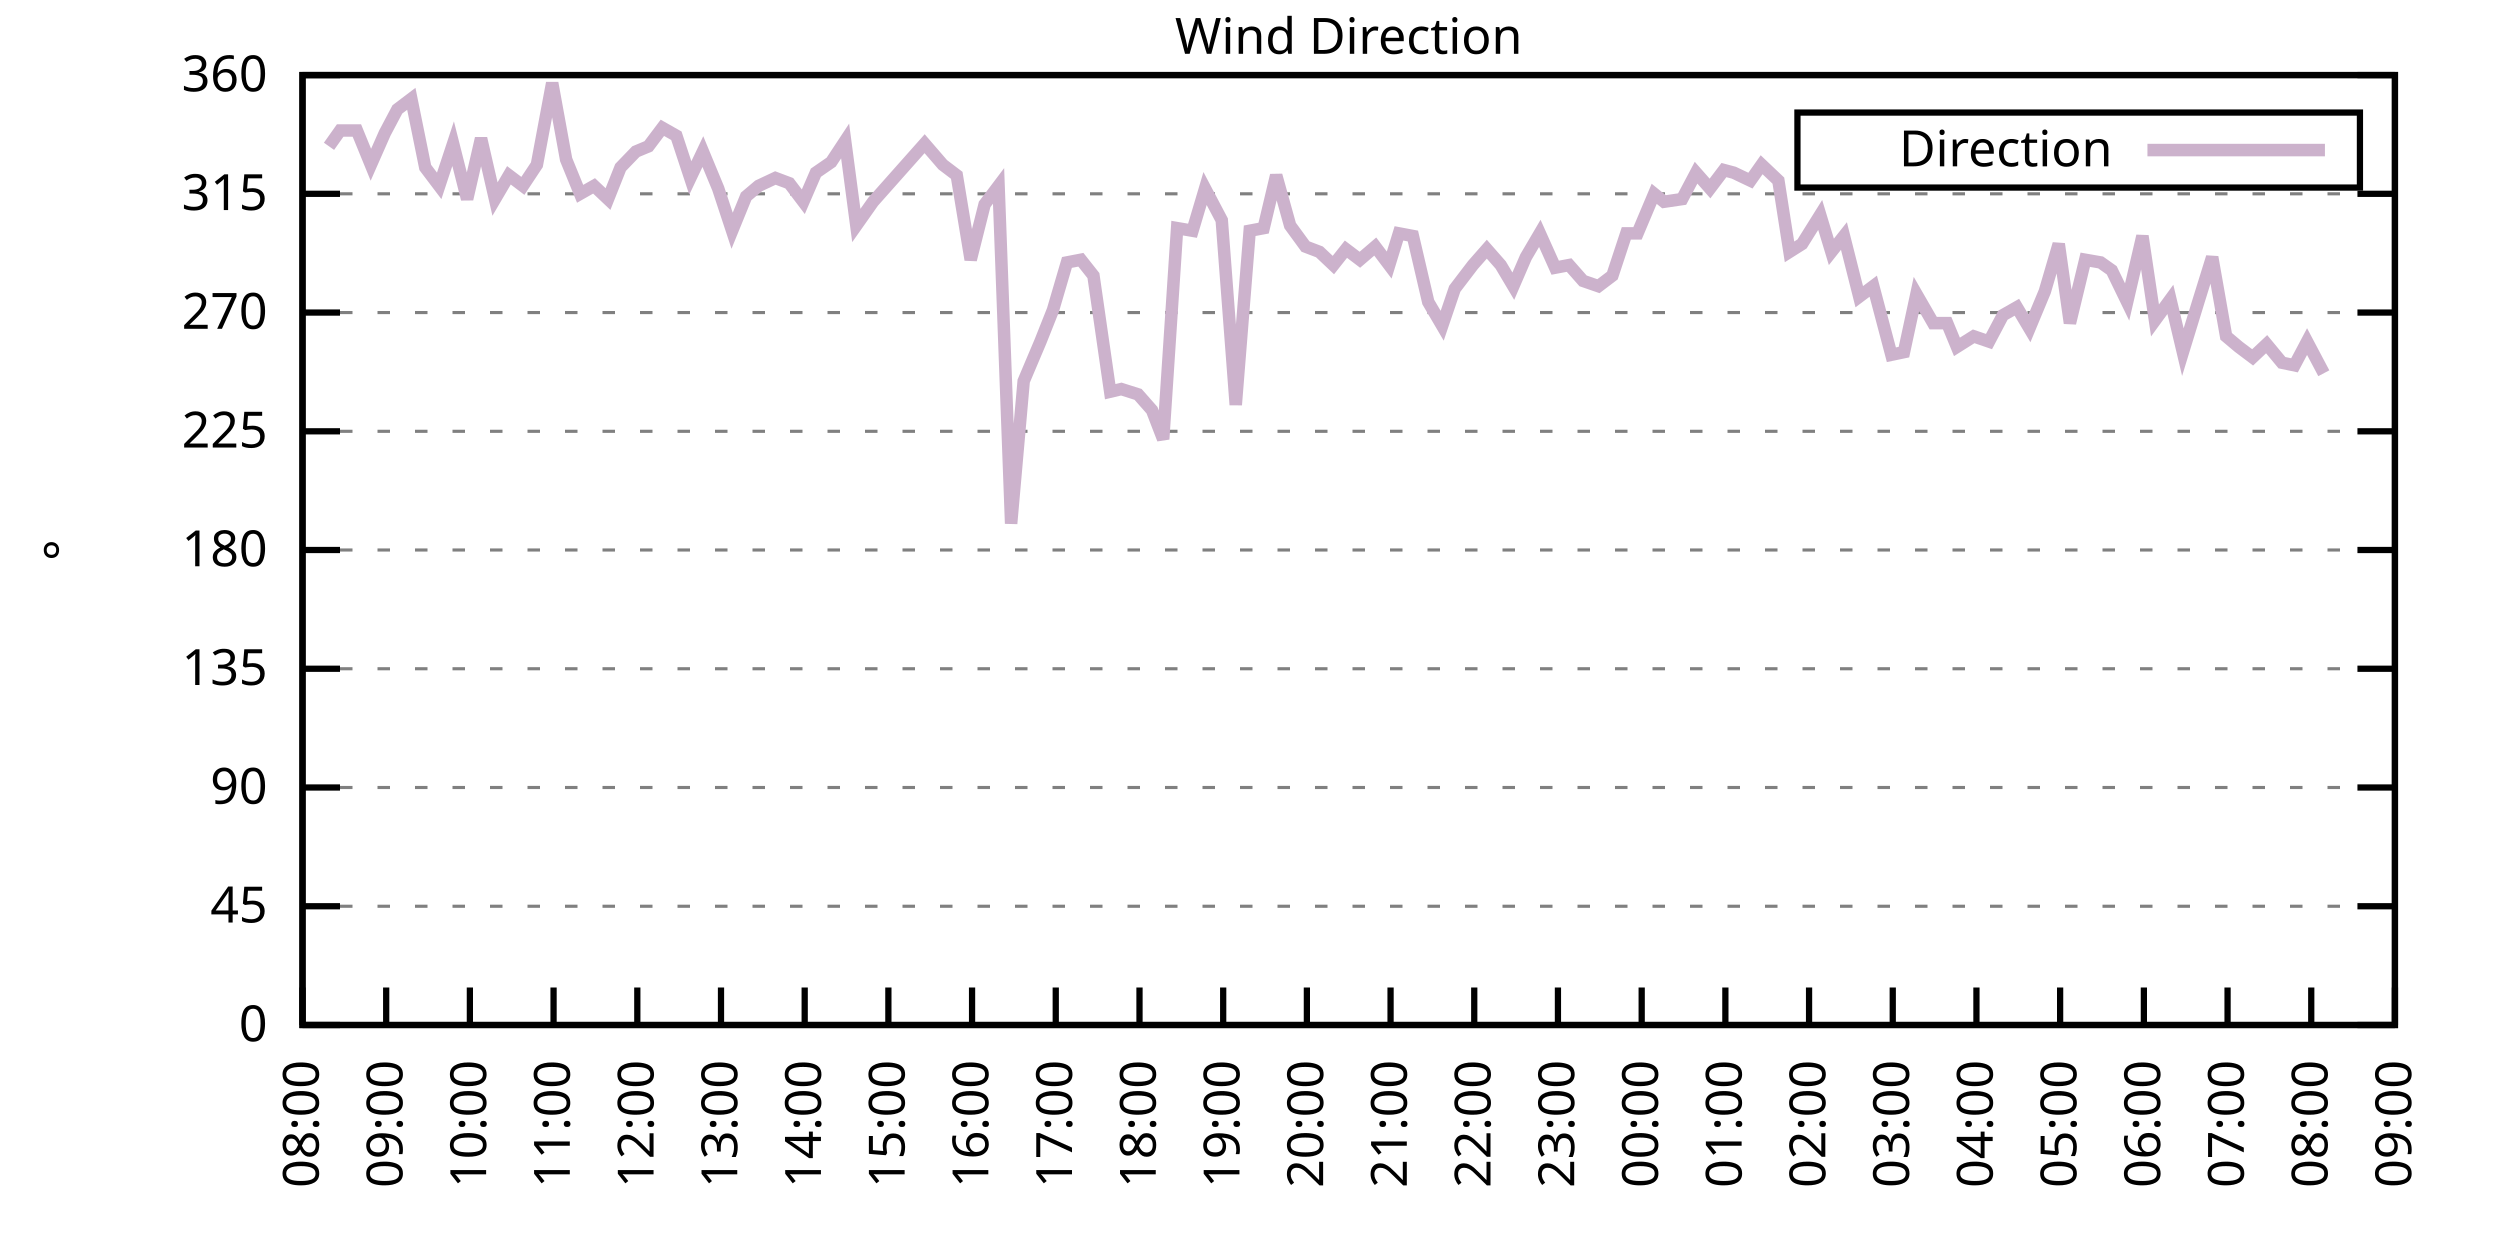
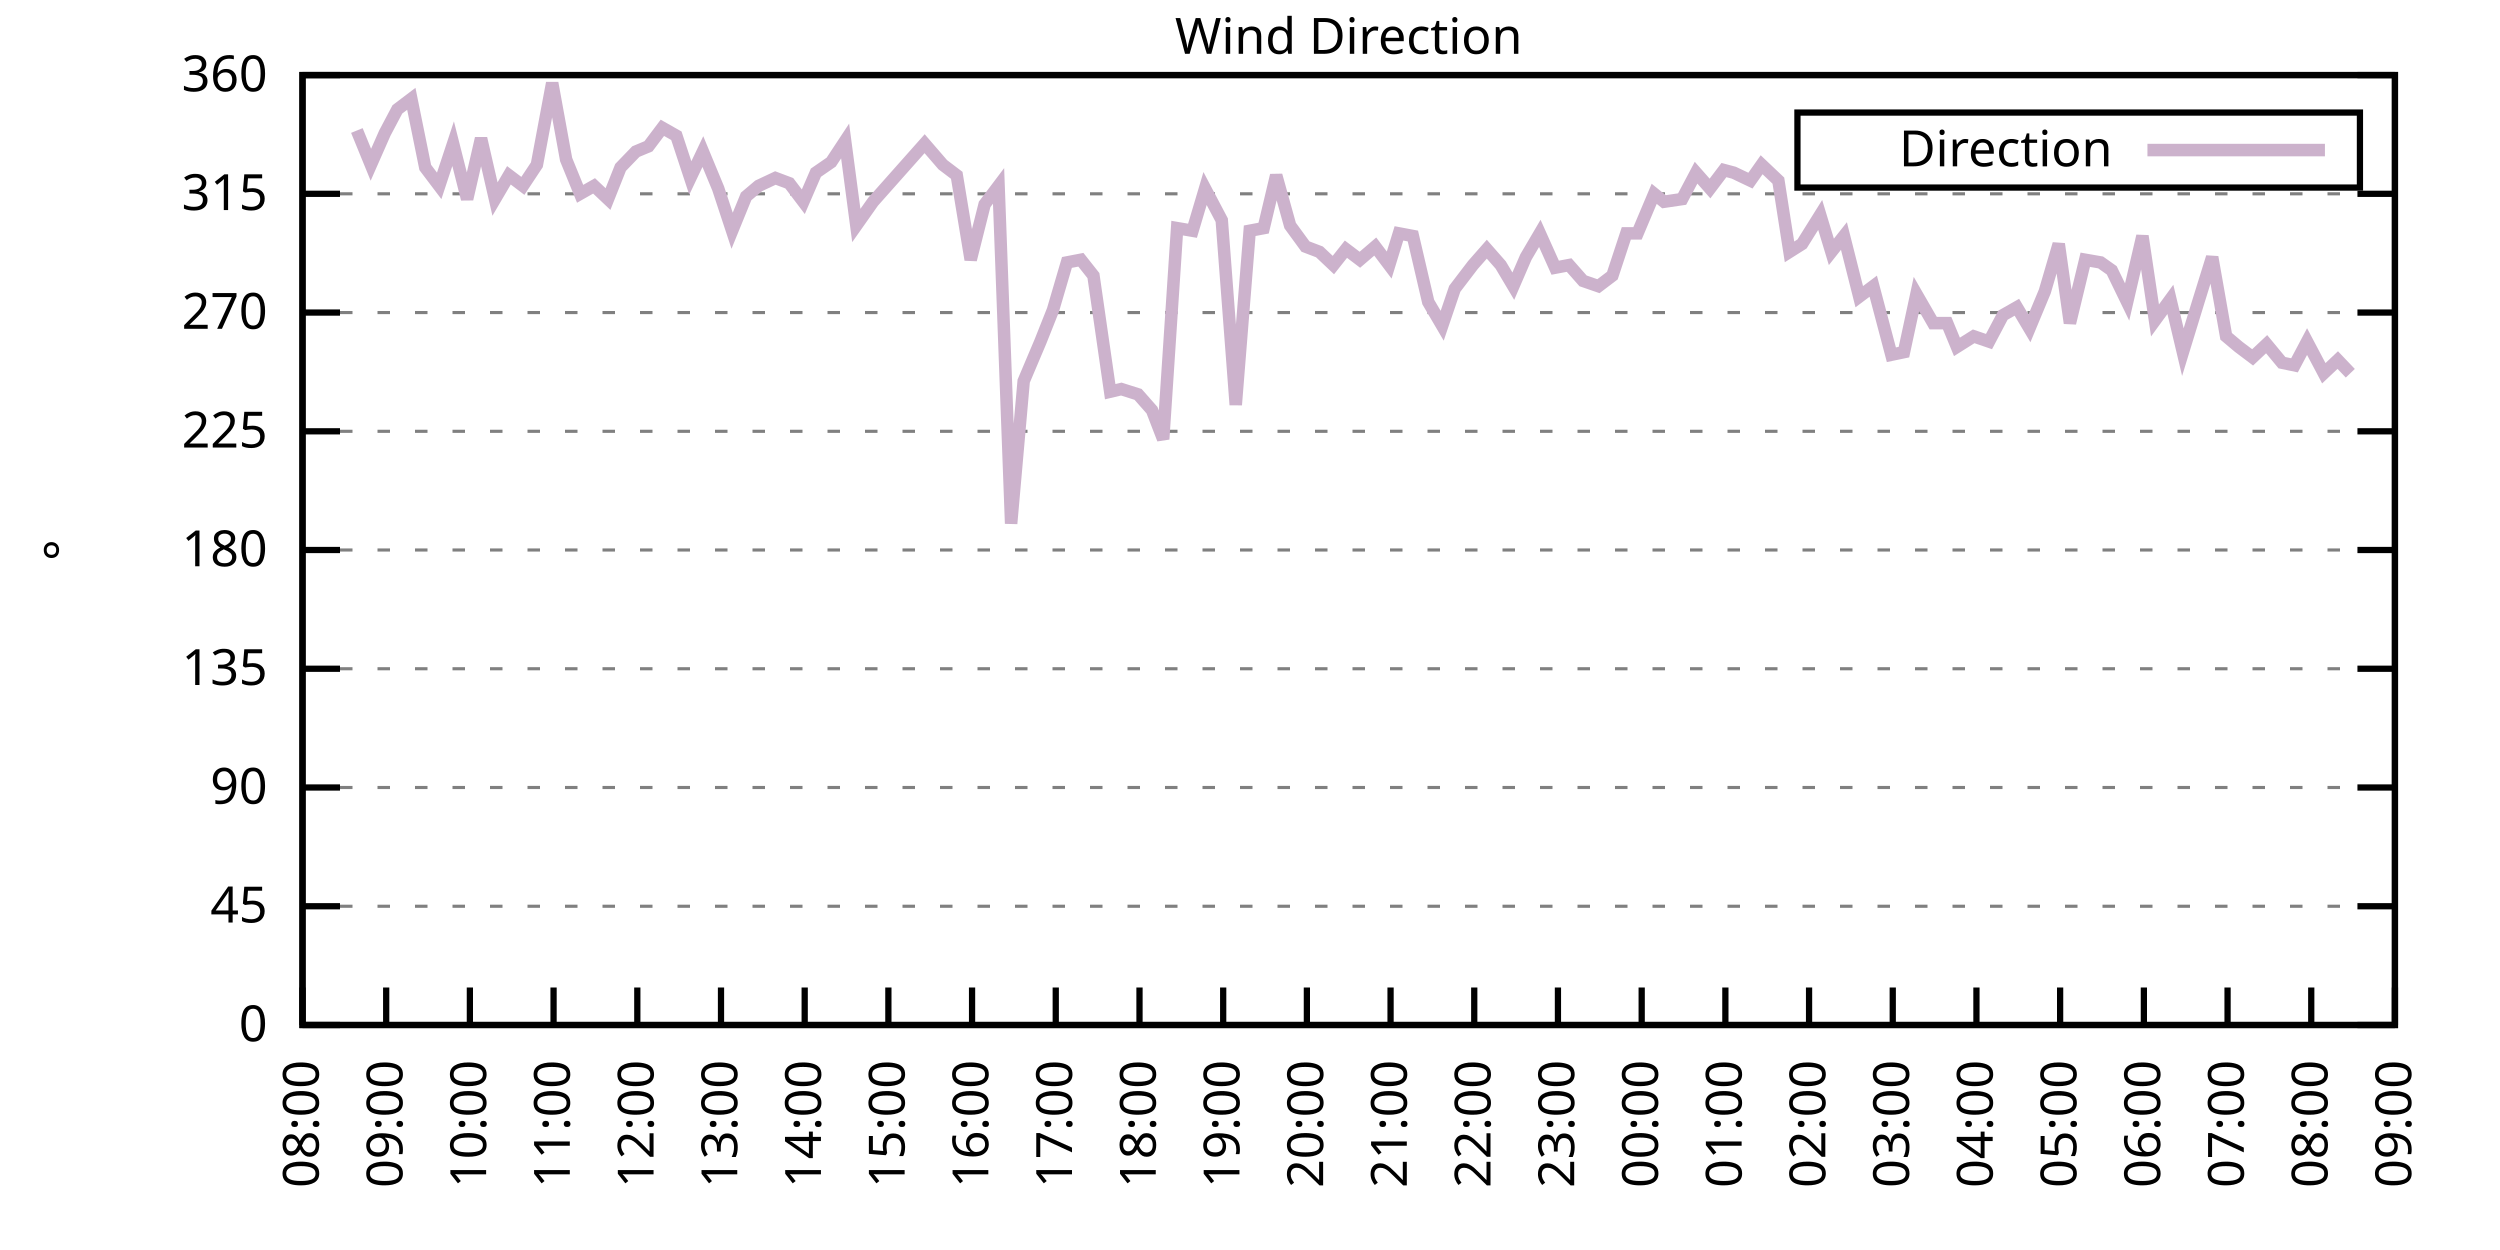
<svg xmlns="http://www.w3.org/2000/svg" xmlns:xlink="http://www.w3.org/1999/xlink" width="400" height="200" viewBox="0 0 400 200">
  <g id="gnuplot_canvas">
    <rect x="0" y="0" width="400" height="200" fill="none" />
    <defs>
      <circle id="gpDot" r="0.5" stroke-width="0.5" stroke="currentColor" />
      <path id="gpPt0" stroke-width="0.333" stroke="currentColor" d="M-1,0 h2 M0,-1 v2" />
      <path id="gpPt1" stroke-width="0.333" stroke="currentColor" d="M-1,-1 L1,1 M1,-1 L-1,1" />
      <path id="gpPt2" stroke-width="0.333" stroke="currentColor" d="M-1,0 L1,0 M0,-1 L0,1 M-1,-1 L1,1 M-1,1 L1,-1" />
      <rect id="gpPt3" stroke-width="0.333" stroke="currentColor" x="-1" y="-1" width="2" height="2" />
      <rect id="gpPt4" stroke-width="0.333" stroke="currentColor" fill="currentColor" x="-1" y="-1" width="2" height="2" />
      <circle id="gpPt5" stroke-width="0.333" stroke="currentColor" cx="0" cy="0" r="1" />
      <use xlink:href="#gpPt5" id="gpPt6" fill="currentColor" stroke="none" />
      <path id="gpPt7" stroke-width="0.333" stroke="currentColor" d="M0,-1.33 L-1.33,0.67 L1.33,0.67 z" />
      <use xlink:href="#gpPt7" id="gpPt8" fill="currentColor" stroke="none" />
      <use xlink:href="#gpPt7" id="gpPt9" stroke="currentColor" transform="rotate(180)" />
      <use xlink:href="#gpPt9" id="gpPt10" fill="currentColor" stroke="none" />
      <use xlink:href="#gpPt3" id="gpPt11" stroke="currentColor" transform="rotate(45)" />
      <use xlink:href="#gpPt11" id="gpPt12" fill="currentColor" stroke="none" />
      <path id="gpPt13" stroke-width="0.333" stroke="currentColor" d="M0,1.330 L1.265,0.411 L0.782,-1.067 L-0.782,-1.076 L-1.265,0.411 z" />
      <use xlink:href="#gpPt13" id="gpPt14" fill="currentColor" stroke="none" />
      <filter id="textbox" filterUnits="objectBoundingBox" x="0" y="0" height="1" width="1">
        <feFlood flood-color="white" flood-opacity="1" result="bgnd" />
        <feComposite in="SourceGraphic" in2="bgnd" operator="atop" />
      </filter>
      <filter id="greybox" filterUnits="objectBoundingBox" x="0" y="0" height="1" width="1">
        <feFlood flood-color="lightgrey" flood-opacity="1" result="grey" />
        <feComposite in="SourceGraphic" in2="grey" operator="atop" />
      </filter>
    </defs>
    <g fill="none" color="white" stroke="currentColor" stroke-width="1.00" stroke-linecap="butt" stroke-linejoin="miter">
</g>
    <g fill="none" color="black" stroke="currentColor" stroke-width="1.00" stroke-linecap="butt" stroke-linejoin="miter">
      <g stroke="none" shape-rendering="crispEdges">
        <polygon fill="rgb(255, 255, 255)" points="48.40,164.00 383.18,164.00 383.18,12.02 48.40,12.02 " />
      </g>
    </g>
    <g fill="none" color="black" stroke="currentColor" stroke-width="1.00" stroke-linecap="butt" stroke-linejoin="miter">
</g>
    <g fill="none" color="black" stroke="black" stroke-width="0.50" stroke-linecap="butt" stroke-linejoin="miter">
</g>
    <g fill="none" color="gray" stroke="currentColor" stroke-width="0.50" stroke-linecap="butt" stroke-linejoin="miter">
      <path stroke="gray" stroke-dasharray="2,4" class="gridline" d="M48.40,164.00 L383.19,164.00  " />
    </g>
    <g fill="none" color="gray" stroke="gray" stroke-width="1.00" stroke-linecap="butt" stroke-linejoin="miter">
</g>
    <g fill="none" color="black" stroke="currentColor" stroke-width="1.00" stroke-linecap="butt" stroke-linejoin="miter">
      <path stroke="black" d="M48.40,164.00 L54.40,164.00 M383.19,164.00 L377.19,164.00  " />
      <g transform="translate(42.80,166.60)" stroke="none" fill="black" font-family="Sans" font-size="8.00" text-anchor="end">
        <text>
          <tspan font-family="Sans"> 0</tspan>
        </text>
      </g>
    </g>
    <g fill="none" color="black" stroke="currentColor" stroke-width="1.00" stroke-linecap="butt" stroke-linejoin="miter">
</g>
    <g fill="none" color="black" stroke="black" stroke-width="0.50" stroke-linecap="butt" stroke-linejoin="miter">
</g>
    <g fill="none" color="gray" stroke="currentColor" stroke-width="0.50" stroke-linecap="butt" stroke-linejoin="miter">
      <path stroke="gray" stroke-dasharray="2,4" class="gridline" d="M48.40,145.00 L383.19,145.00  " />
    </g>
    <g fill="none" color="gray" stroke="gray" stroke-width="1.00" stroke-linecap="butt" stroke-linejoin="miter">
</g>
    <g fill="none" color="black" stroke="currentColor" stroke-width="1.00" stroke-linecap="butt" stroke-linejoin="miter">
      <path stroke="black" d="M48.40,145.00 L54.40,145.00 M383.19,145.00 L377.19,145.00  " />
      <g transform="translate(42.80,147.60)" stroke="none" fill="black" font-family="Sans" font-size="8.00" text-anchor="end">
        <text>
          <tspan font-family="Sans"> 45</tspan>
        </text>
      </g>
    </g>
    <g fill="none" color="black" stroke="currentColor" stroke-width="1.00" stroke-linecap="butt" stroke-linejoin="miter">
</g>
    <g fill="none" color="black" stroke="black" stroke-width="0.50" stroke-linecap="butt" stroke-linejoin="miter">
</g>
    <g fill="none" color="gray" stroke="currentColor" stroke-width="0.50" stroke-linecap="butt" stroke-linejoin="miter">
      <path stroke="gray" stroke-dasharray="2,4" class="gridline" d="M48.40,126.00 L383.19,126.00  " />
    </g>
    <g fill="none" color="gray" stroke="gray" stroke-width="1.00" stroke-linecap="butt" stroke-linejoin="miter">
</g>
    <g fill="none" color="black" stroke="currentColor" stroke-width="1.00" stroke-linecap="butt" stroke-linejoin="miter">
      <path stroke="black" d="M48.40,126.00 L54.40,126.00 M383.19,126.00 L377.19,126.00  " />
      <g transform="translate(42.80,128.60)" stroke="none" fill="black" font-family="Sans" font-size="8.00" text-anchor="end">
        <text>
          <tspan font-family="Sans"> 90</tspan>
        </text>
      </g>
    </g>
    <g fill="none" color="black" stroke="currentColor" stroke-width="1.00" stroke-linecap="butt" stroke-linejoin="miter">
</g>
    <g fill="none" color="black" stroke="black" stroke-width="0.50" stroke-linecap="butt" stroke-linejoin="miter">
</g>
    <g fill="none" color="gray" stroke="currentColor" stroke-width="0.50" stroke-linecap="butt" stroke-linejoin="miter">
      <path stroke="gray" stroke-dasharray="2,4" class="gridline" d="M48.40,107.00 L383.19,107.00  " />
    </g>
    <g fill="none" color="gray" stroke="gray" stroke-width="1.00" stroke-linecap="butt" stroke-linejoin="miter">
</g>
    <g fill="none" color="black" stroke="currentColor" stroke-width="1.00" stroke-linecap="butt" stroke-linejoin="miter">
      <path stroke="black" d="M48.40,107.00 L54.40,107.00 M383.19,107.00 L377.19,107.00  " />
      <g transform="translate(42.80,109.60)" stroke="none" fill="black" font-family="Sans" font-size="8.00" text-anchor="end">
        <text>
          <tspan font-family="Sans"> 135</tspan>
        </text>
      </g>
    </g>
    <g fill="none" color="black" stroke="currentColor" stroke-width="1.00" stroke-linecap="butt" stroke-linejoin="miter">
</g>
    <g fill="none" color="black" stroke="black" stroke-width="0.50" stroke-linecap="butt" stroke-linejoin="miter">
</g>
    <g fill="none" color="gray" stroke="currentColor" stroke-width="0.50" stroke-linecap="butt" stroke-linejoin="miter">
      <path stroke="gray" stroke-dasharray="2,4" class="gridline" d="M48.40,88.00 L383.19,88.00  " />
    </g>
    <g fill="none" color="gray" stroke="gray" stroke-width="1.00" stroke-linecap="butt" stroke-linejoin="miter">
</g>
    <g fill="none" color="black" stroke="currentColor" stroke-width="1.00" stroke-linecap="butt" stroke-linejoin="miter">
      <path stroke="black" d="M48.40,88.00 L54.40,88.00 M383.19,88.00 L377.19,88.00  " />
      <g transform="translate(42.80,90.60)" stroke="none" fill="black" font-family="Sans" font-size="8.00" text-anchor="end">
        <text>
          <tspan font-family="Sans"> 180</tspan>
        </text>
      </g>
    </g>
    <g fill="none" color="black" stroke="currentColor" stroke-width="1.00" stroke-linecap="butt" stroke-linejoin="miter">
</g>
    <g fill="none" color="black" stroke="black" stroke-width="0.50" stroke-linecap="butt" stroke-linejoin="miter">
</g>
    <g fill="none" color="gray" stroke="currentColor" stroke-width="0.50" stroke-linecap="butt" stroke-linejoin="miter">
      <path stroke="gray" stroke-dasharray="2,4" class="gridline" d="M48.40,69.01 L383.19,69.01  " />
    </g>
    <g fill="none" color="gray" stroke="gray" stroke-width="1.00" stroke-linecap="butt" stroke-linejoin="miter">
</g>
    <g fill="none" color="black" stroke="currentColor" stroke-width="1.00" stroke-linecap="butt" stroke-linejoin="miter">
      <path stroke="black" d="M48.40,69.01 L54.40,69.01 M383.19,69.01 L377.19,69.01  " />
      <g transform="translate(42.80,71.61)" stroke="none" fill="black" font-family="Sans" font-size="8.00" text-anchor="end">
        <text>
          <tspan font-family="Sans"> 225</tspan>
        </text>
      </g>
    </g>
    <g fill="none" color="black" stroke="currentColor" stroke-width="1.00" stroke-linecap="butt" stroke-linejoin="miter">
</g>
    <g fill="none" color="black" stroke="black" stroke-width="0.50" stroke-linecap="butt" stroke-linejoin="miter">
</g>
    <g fill="none" color="gray" stroke="currentColor" stroke-width="0.50" stroke-linecap="butt" stroke-linejoin="miter">
      <path stroke="gray" stroke-dasharray="2,4" class="gridline" d="M48.40,50.01 L383.19,50.01  " />
    </g>
    <g fill="none" color="gray" stroke="gray" stroke-width="1.00" stroke-linecap="butt" stroke-linejoin="miter">
</g>
    <g fill="none" color="black" stroke="currentColor" stroke-width="1.00" stroke-linecap="butt" stroke-linejoin="miter">
      <path stroke="black" d="M48.40,50.01 L54.40,50.01 M383.19,50.01 L377.19,50.01  " />
      <g transform="translate(42.80,52.61)" stroke="none" fill="black" font-family="Sans" font-size="8.00" text-anchor="end">
        <text>
          <tspan font-family="Sans"> 270</tspan>
        </text>
      </g>
    </g>
    <g fill="none" color="black" stroke="currentColor" stroke-width="1.00" stroke-linecap="butt" stroke-linejoin="miter">
</g>
    <g fill="none" color="black" stroke="black" stroke-width="0.50" stroke-linecap="butt" stroke-linejoin="miter">
</g>
    <g fill="none" color="gray" stroke="currentColor" stroke-width="0.50" stroke-linecap="butt" stroke-linejoin="miter">
      <path stroke="gray" stroke-dasharray="2,4" class="gridline" d="M48.40,31.01 L383.19,31.01  " />
    </g>
    <g fill="none" color="gray" stroke="gray" stroke-width="1.00" stroke-linecap="butt" stroke-linejoin="miter">
</g>
    <g fill="none" color="black" stroke="currentColor" stroke-width="1.00" stroke-linecap="butt" stroke-linejoin="miter">
      <path stroke="black" d="M48.40,31.01 L54.40,31.01 M383.19,31.01 L377.19,31.01  " />
      <g transform="translate(42.80,33.61)" stroke="none" fill="black" font-family="Sans" font-size="8.00" text-anchor="end">
        <text>
          <tspan font-family="Sans"> 315</tspan>
        </text>
      </g>
    </g>
    <g fill="none" color="black" stroke="currentColor" stroke-width="1.00" stroke-linecap="butt" stroke-linejoin="miter">
</g>
    <g fill="none" color="black" stroke="black" stroke-width="0.50" stroke-linecap="butt" stroke-linejoin="miter">
</g>
    <g fill="none" color="gray" stroke="currentColor" stroke-width="0.50" stroke-linecap="butt" stroke-linejoin="miter">
      <path stroke="gray" stroke-dasharray="2,4" class="gridline" d="M48.40,12.01 L383.19,12.01  " />
    </g>
    <g fill="none" color="gray" stroke="gray" stroke-width="1.00" stroke-linecap="butt" stroke-linejoin="miter">
</g>
    <g fill="none" color="black" stroke="currentColor" stroke-width="1.00" stroke-linecap="butt" stroke-linejoin="miter">
      <path stroke="black" d="M48.40,12.01 L54.40,12.01 M383.19,12.01 L377.19,12.01  " />
      <g transform="translate(42.80,14.61)" stroke="none" fill="black" font-family="Sans" font-size="8.00" text-anchor="end">
        <text>
          <tspan font-family="Sans"> 360</tspan>
        </text>
      </g>
    </g>
    <g fill="none" color="black" stroke="currentColor" stroke-width="1.00" stroke-linecap="butt" stroke-linejoin="miter">
      <path stroke="black" d="M48.40,164.00 L48.40,158.00  " />
      <g transform="translate(51.00,169.60) rotate(270.00)" stroke="none" fill="black" font-family="Sans" font-size="8.00" text-anchor="end">
        <text>
          <tspan font-family="Sans">08:00</tspan>
        </text>
      </g>
    </g>
    <g fill="none" color="black" stroke="currentColor" stroke-width="1.00" stroke-linecap="butt" stroke-linejoin="miter">
      <path stroke="black" d="M61.79,164.00 L61.79,158.00  " />
      <g transform="translate(64.39,169.60) rotate(270.00)" stroke="none" fill="black" font-family="Sans" font-size="8.00" text-anchor="end">
        <text>
          <tspan font-family="Sans">09:00</tspan>
        </text>
      </g>
    </g>
    <g fill="none" color="black" stroke="currentColor" stroke-width="1.00" stroke-linecap="butt" stroke-linejoin="miter">
      <path stroke="black" d="M75.18,164.00 L75.18,158.00  " />
      <g transform="translate(77.78,169.60) rotate(270.00)" stroke="none" fill="black" font-family="Sans" font-size="8.00" text-anchor="end">
        <text>
          <tspan font-family="Sans">10:00</tspan>
        </text>
      </g>
    </g>
    <g fill="none" color="black" stroke="currentColor" stroke-width="1.00" stroke-linecap="butt" stroke-linejoin="miter">
      <path stroke="black" d="M88.57,164.00 L88.57,158.00  " />
      <g transform="translate(91.17,169.60) rotate(270.00)" stroke="none" fill="black" font-family="Sans" font-size="8.00" text-anchor="end">
        <text>
          <tspan font-family="Sans">11:00</tspan>
        </text>
      </g>
    </g>
    <g fill="none" color="black" stroke="currentColor" stroke-width="1.00" stroke-linecap="butt" stroke-linejoin="miter">
      <path stroke="black" d="M101.97,164.00 L101.97,158.00  " />
      <g transform="translate(104.57,169.60) rotate(270.00)" stroke="none" fill="black" font-family="Sans" font-size="8.00" text-anchor="end">
        <text>
          <tspan font-family="Sans">12:00</tspan>
        </text>
      </g>
    </g>
    <g fill="none" color="black" stroke="currentColor" stroke-width="1.00" stroke-linecap="butt" stroke-linejoin="miter">
      <path stroke="black" d="M115.36,164.00 L115.36,158.00  " />
      <g transform="translate(117.96,169.60) rotate(270.00)" stroke="none" fill="black" font-family="Sans" font-size="8.00" text-anchor="end">
        <text>
          <tspan font-family="Sans">13:00</tspan>
        </text>
      </g>
    </g>
    <g fill="none" color="black" stroke="currentColor" stroke-width="1.00" stroke-linecap="butt" stroke-linejoin="miter">
      <path stroke="black" d="M128.75,164.00 L128.75,158.00  " />
      <g transform="translate(131.35,169.60) rotate(270.00)" stroke="none" fill="black" font-family="Sans" font-size="8.00" text-anchor="end">
        <text>
          <tspan font-family="Sans">14:00</tspan>
        </text>
      </g>
    </g>
    <g fill="none" color="black" stroke="currentColor" stroke-width="1.00" stroke-linecap="butt" stroke-linejoin="miter">
      <path stroke="black" d="M142.14,164.00 L142.14,158.00  " />
      <g transform="translate(144.74,169.60) rotate(270.00)" stroke="none" fill="black" font-family="Sans" font-size="8.00" text-anchor="end">
        <text>
          <tspan font-family="Sans">15:00</tspan>
        </text>
      </g>
    </g>
    <g fill="none" color="black" stroke="currentColor" stroke-width="1.00" stroke-linecap="butt" stroke-linejoin="miter">
      <path stroke="black" d="M155.53,164.00 L155.53,158.00  " />
      <g transform="translate(158.13,169.60) rotate(270.00)" stroke="none" fill="black" font-family="Sans" font-size="8.00" text-anchor="end">
        <text>
          <tspan font-family="Sans">16:00</tspan>
        </text>
      </g>
    </g>
    <g fill="none" color="black" stroke="currentColor" stroke-width="1.00" stroke-linecap="butt" stroke-linejoin="miter">
      <path stroke="black" d="M168.92,164.00 L168.92,158.00  " />
      <g transform="translate(171.52,169.60) rotate(270.00)" stroke="none" fill="black" font-family="Sans" font-size="8.00" text-anchor="end">
        <text>
          <tspan font-family="Sans">17:00</tspan>
        </text>
      </g>
    </g>
    <g fill="none" color="black" stroke="currentColor" stroke-width="1.00" stroke-linecap="butt" stroke-linejoin="miter">
      <path stroke="black" d="M182.32,164.00 L182.32,158.00  " />
      <g transform="translate(184.92,169.60) rotate(270.00)" stroke="none" fill="black" font-family="Sans" font-size="8.00" text-anchor="end">
        <text>
          <tspan font-family="Sans">18:00</tspan>
        </text>
      </g>
    </g>
    <g fill="none" color="black" stroke="currentColor" stroke-width="1.00" stroke-linecap="butt" stroke-linejoin="miter">
      <path stroke="black" d="M195.71,164.00 L195.71,158.00  " />
      <g transform="translate(198.31,169.60) rotate(270.00)" stroke="none" fill="black" font-family="Sans" font-size="8.00" text-anchor="end">
        <text>
          <tspan font-family="Sans">19:00</tspan>
        </text>
      </g>
    </g>
    <g fill="none" color="black" stroke="currentColor" stroke-width="1.00" stroke-linecap="butt" stroke-linejoin="miter">
      <path stroke="black" d="M209.10,164.00 L209.10,158.00  " />
      <g transform="translate(211.70,169.60) rotate(270.00)" stroke="none" fill="black" font-family="Sans" font-size="8.00" text-anchor="end">
        <text>
          <tspan font-family="Sans">20:00</tspan>
        </text>
      </g>
    </g>
    <g fill="none" color="black" stroke="currentColor" stroke-width="1.00" stroke-linecap="butt" stroke-linejoin="miter">
      <path stroke="black" d="M222.49,164.00 L222.49,158.00  " />
      <g transform="translate(225.09,169.60) rotate(270.00)" stroke="none" fill="black" font-family="Sans" font-size="8.00" text-anchor="end">
        <text>
          <tspan font-family="Sans">21:00</tspan>
        </text>
      </g>
    </g>
    <g fill="none" color="black" stroke="currentColor" stroke-width="1.00" stroke-linecap="butt" stroke-linejoin="miter">
      <path stroke="black" d="M235.88,164.00 L235.88,158.00  " />
      <g transform="translate(238.48,169.60) rotate(270.00)" stroke="none" fill="black" font-family="Sans" font-size="8.00" text-anchor="end">
        <text>
          <tspan font-family="Sans">22:00</tspan>
        </text>
      </g>
    </g>
    <g fill="none" color="black" stroke="currentColor" stroke-width="1.00" stroke-linecap="butt" stroke-linejoin="miter">
      <path stroke="black" d="M249.27,164.00 L249.27,158.00  " />
      <g transform="translate(251.87,169.60) rotate(270.00)" stroke="none" fill="black" font-family="Sans" font-size="8.00" text-anchor="end">
        <text>
          <tspan font-family="Sans">23:00</tspan>
        </text>
      </g>
    </g>
    <g fill="none" color="black" stroke="currentColor" stroke-width="1.00" stroke-linecap="butt" stroke-linejoin="miter">
      <path stroke="black" d="M262.67,164.00 L262.67,158.00  " />
      <g transform="translate(265.27,169.60) rotate(270.00)" stroke="none" fill="black" font-family="Sans" font-size="8.00" text-anchor="end">
        <text>
          <tspan font-family="Sans">00:00</tspan>
        </text>
      </g>
    </g>
    <g fill="none" color="black" stroke="currentColor" stroke-width="1.00" stroke-linecap="butt" stroke-linejoin="miter">
      <path stroke="black" d="M276.06,164.00 L276.06,158.00  " />
      <g transform="translate(278.66,169.60) rotate(270.00)" stroke="none" fill="black" font-family="Sans" font-size="8.00" text-anchor="end">
        <text>
          <tspan font-family="Sans">01:00</tspan>
        </text>
      </g>
    </g>
    <g fill="none" color="black" stroke="currentColor" stroke-width="1.00" stroke-linecap="butt" stroke-linejoin="miter">
      <path stroke="black" d="M289.45,164.00 L289.45,158.00  " />
      <g transform="translate(292.05,169.60) rotate(270.00)" stroke="none" fill="black" font-family="Sans" font-size="8.00" text-anchor="end">
        <text>
          <tspan font-family="Sans">02:00</tspan>
        </text>
      </g>
    </g>
    <g fill="none" color="black" stroke="currentColor" stroke-width="1.00" stroke-linecap="butt" stroke-linejoin="miter">
      <path stroke="black" d="M302.84,164.00 L302.84,158.00  " />
      <g transform="translate(305.44,169.60) rotate(270.00)" stroke="none" fill="black" font-family="Sans" font-size="8.00" text-anchor="end">
        <text>
          <tspan font-family="Sans">03:00</tspan>
        </text>
      </g>
    </g>
    <g fill="none" color="black" stroke="currentColor" stroke-width="1.00" stroke-linecap="butt" stroke-linejoin="miter">
      <path stroke="black" d="M316.23,164.00 L316.23,158.00  " />
      <g transform="translate(318.83,169.60) rotate(270.00)" stroke="none" fill="black" font-family="Sans" font-size="8.00" text-anchor="end">
        <text>
          <tspan font-family="Sans">04:00</tspan>
        </text>
      </g>
    </g>
    <g fill="none" color="black" stroke="currentColor" stroke-width="1.00" stroke-linecap="butt" stroke-linejoin="miter">
      <path stroke="black" d="M329.62,164.00 L329.62,158.00  " />
      <g transform="translate(332.22,169.60) rotate(270.00)" stroke="none" fill="black" font-family="Sans" font-size="8.00" text-anchor="end">
        <text>
          <tspan font-family="Sans">05:00</tspan>
        </text>
      </g>
    </g>
    <g fill="none" color="black" stroke="currentColor" stroke-width="1.00" stroke-linecap="butt" stroke-linejoin="miter">
      <path stroke="black" d="M343.02,164.00 L343.02,158.00  " />
      <g transform="translate(345.62,169.60) rotate(270.00)" stroke="none" fill="black" font-family="Sans" font-size="8.00" text-anchor="end">
        <text>
          <tspan font-family="Sans">06:00</tspan>
        </text>
      </g>
    </g>
    <g fill="none" color="black" stroke="currentColor" stroke-width="1.00" stroke-linecap="butt" stroke-linejoin="miter">
      <path stroke="black" d="M356.41,164.00 L356.41,158.00  " />
      <g transform="translate(359.01,169.60) rotate(270.00)" stroke="none" fill="black" font-family="Sans" font-size="8.00" text-anchor="end">
        <text>
          <tspan font-family="Sans">07:00</tspan>
        </text>
      </g>
    </g>
    <g fill="none" color="black" stroke="currentColor" stroke-width="1.00" stroke-linecap="butt" stroke-linejoin="miter">
      <path stroke="black" d="M369.80,164.00 L369.80,158.00  " />
      <g transform="translate(372.40,169.60) rotate(270.00)" stroke="none" fill="black" font-family="Sans" font-size="8.00" text-anchor="end">
        <text>
          <tspan font-family="Sans">08:00</tspan>
        </text>
      </g>
    </g>
    <g fill="none" color="black" stroke="currentColor" stroke-width="1.00" stroke-linecap="butt" stroke-linejoin="miter">
      <path stroke="black" d="M383.19,164.00 L383.19,158.00  " />
      <g transform="translate(385.79,169.60) rotate(270.00)" stroke="none" fill="black" font-family="Sans" font-size="8.00" text-anchor="end">
        <text>
          <tspan font-family="Sans">09:00</tspan>
        </text>
      </g>
    </g>
    <g fill="none" color="black" stroke="currentColor" stroke-width="1.00" stroke-linecap="butt" stroke-linejoin="miter">
</g>
    <g fill="none" color="black" stroke="currentColor" stroke-width="1.00" stroke-linecap="butt" stroke-linejoin="miter">
      <path stroke="black" d="M48.40,12.01 L48.40,164.00 L383.19,164.00 L383.19,12.01 L48.40,12.01 Z  " />
    </g>
    <g fill="none" color="black" stroke="currentColor" stroke-width="1.00" stroke-linecap="butt" stroke-linejoin="miter">
</g>
    <g fill="none" color="black" stroke="currentColor" stroke-width="1.00" stroke-linecap="butt" stroke-linejoin="miter">
      <path stroke="black" d="M287.59,30.01 L287.59,18.01 L377.59,18.01 L377.59,30.01 L287.59,30.01 Z  " />
    </g>
    <g id="Wind_direction_plot_1">
      <g fill="none" color="white" stroke="black" stroke-width="2.00" stroke-linecap="butt" stroke-linejoin="miter">
</g>
      <g fill="none" color="black" stroke="currentColor" stroke-width="2.00" stroke-linecap="butt" stroke-linejoin="miter">
        <g transform="translate(337.99,26.61)" stroke="none" fill="black" font-family="Sans" font-size="8.00" text-anchor="end">
          <text>
            <tspan font-family="Sans">Direction</tspan>
          </text>
        </g>
      </g>
      <g fill="none" color="black" stroke="currentColor" stroke-width="2.00" stroke-linecap="butt" stroke-linejoin="miter">
-         <path stroke="rgb(204, 178, 204)" d="M343.59,24.01 L371.99,24.01 M52.64,23.41 L54.43,20.88 L57.10,20.88 L59.34,26.36 L61.57,21.30 L63.58,17.50   L65.81,15.81 L68.04,26.79 L70.27,29.74 L72.50,22.99 L74.74,31.85 L76.97,22.14 L79.20,31.85 L81.43,28.05   L83.66,29.74 L85.90,26.36 L88.35,13.28 L90.58,25.52 L92.82,31.01 L95.05,29.74 L97.28,31.85 L99.29,26.79   L101.74,24.25 L103.75,23.41 L105.98,20.45 L108.22,21.72 L110.45,28.48 L112.46,24.25 L114.91,30.16 L117.14,36.92   L119.38,31.43 L121.38,29.74 L124.06,28.48 L126.29,29.32 L128.53,32.28 L130.54,27.63 L132.99,25.94 L135.22,22.56   L137.01,36.08 L139.69,32.28 L147.94,22.99 L150.85,26.36 L153.08,28.05 L155.31,41.56 L157.54,32.70 L159.77,29.74   L161.78,83.78 L163.79,60.98 L166.47,54.65 L168.48,49.59 L170.71,41.99 L172.94,41.56 L174.95,44.10 L177.63,62.67   L179.41,62.25 L182.09,63.10 L184.32,65.63 L186.11,70.27 L188.34,36.50 L190.80,36.92 L192.81,30.16 L195.48,35.23   L197.72,64.78 L199.95,36.92 L202.18,36.50 L204.19,28.05 L206.42,36.08 L208.88,39.45 L211.11,40.30 L213.34,42.41   L215.35,39.87 L217.58,41.56 L220.04,39.45 L222.27,42.41 L223.83,37.34 L226.06,37.76 L228.52,48.32 L230.75,52.12   L232.76,46.21 L235.66,42.41 L237.89,39.87 L240.12,42.41 L242.13,45.79 L244.14,41.14 L246.37,37.34 L248.83,42.83   L251.06,42.41 L253.29,44.94 L255.75,45.79 L257.98,44.10 L260.21,37.34 L262.00,37.34 L264.67,31.01 L266.24,32.28   L269.14,31.85 L271.37,27.63 L273.60,30.16 L275.83,27.21 L277.40,27.63 L280.07,28.90 L281.86,26.36 L284.54,28.90   L286.32,40.30 L288.33,39.03 L291.23,34.39 L293.02,40.30 L295.03,37.76 L297.48,47.47 L299.72,45.79 L302.62,56.76   L304.63,56.34 L306.63,47.05 L309.31,51.70 L311.54,51.70 L313.11,55.50 L315.79,53.81 L318.24,54.65 L320.47,50.43   L322.70,49.16 L324.71,52.54 L327.17,46.63 L329.40,39.03 L331.19,51.70 L333.64,41.56 L336.10,41.99 L337.88,43.25   L340.34,48.32 L342.79,37.76 L344.80,51.27 L347.26,47.90 L349.26,56.34 L351.72,48.32 L353.95,41.14 L356.18,53.81   L358.19,55.50 L360.42,57.18 L362.66,55.07 L365.11,58.03 L367.12,58.45 L369.13,54.65 L371.81,59.72  " />
+         <path stroke="rgb(204, 178, 204)" d="M343.59,24.01 L371.99,24.01 M57.10,20.88 L59.34,26.36 L61.57,21.30 L63.58,17.50 L65.81,15.81 L68.04,26.79   L70.27,29.74 L72.50,22.99 L74.74,31.85 L76.97,22.14 L79.20,31.85 L81.43,28.05 L83.66,29.74 L85.90,26.36   L88.35,13.28 L90.58,25.52 L92.82,31.01 L95.05,29.74 L97.28,31.85 L99.29,26.79 L101.74,24.25 L103.75,23.41   L105.98,20.45 L108.22,21.72 L110.45,28.48 L112.46,24.25 L114.91,30.16 L117.14,36.92 L119.38,31.43 L121.38,29.74   L124.06,28.48 L126.29,29.32 L128.53,32.28 L130.54,27.63 L132.99,25.94 L135.22,22.56 L137.01,36.08 L139.69,32.28   L147.94,22.99 L150.85,26.36 L153.08,28.05 L155.31,41.56 L157.54,32.70 L159.77,29.74 L161.78,83.78 L163.79,60.98   L166.47,54.65 L168.48,49.59 L170.71,41.99 L172.94,41.56 L174.95,44.10 L177.63,62.67 L179.41,62.25 L182.09,63.10   L184.32,65.63 L186.11,70.27 L188.34,36.50 L190.80,36.92 L192.81,30.16 L195.48,35.23 L197.72,64.78 L199.95,36.92   L202.18,36.50 L204.19,28.05 L206.42,36.08 L208.88,39.45 L211.11,40.30 L213.34,42.41 L215.35,39.87 L217.58,41.56   L220.04,39.45 L222.27,42.41 L223.83,37.34 L226.06,37.76 L228.52,48.32 L230.75,52.12 L232.76,46.21 L235.66,42.41   L237.89,39.87 L240.12,42.41 L242.13,45.79 L244.14,41.14 L246.37,37.34 L248.83,42.83 L251.06,42.41 L253.29,44.94   L255.75,45.79 L257.98,44.10 L260.21,37.34 L262.00,37.34 L264.67,31.01 L266.24,32.28 L269.14,31.85 L271.37,27.63   L273.60,30.16 L275.83,27.21 L277.40,27.63 L280.07,28.90 L281.86,26.36 L284.54,28.90 L286.32,40.30 L288.33,39.03   L291.23,34.39 L293.02,40.30 L295.03,37.76 L297.48,47.47 L299.72,45.79 L302.62,56.76 L304.63,56.34 L306.63,47.05   L309.31,51.70 L311.54,51.70 L313.11,55.50 L315.79,53.81 L318.24,54.65 L320.47,50.43 L322.70,49.16 L324.71,52.54   L327.17,46.63 L329.40,39.03 L331.19,51.70 L333.64,41.56 L336.10,41.99 L337.88,43.25 L340.34,48.32 L342.79,37.76   L344.80,51.27 L347.26,47.90 L349.26,56.34 L351.72,48.32 L353.95,41.14 L356.18,53.81 L358.19,55.50 L360.42,57.18   L362.66,55.07 L365.11,58.03 L367.12,58.45 L369.13,54.65 L371.81,59.72 L374.04,57.61 L376.05,59.72  " />
      </g>
    </g>
    <g fill="none" color="black" stroke="currentColor" stroke-width="2.00" stroke-linecap="butt" stroke-linejoin="miter">
</g>
    <g fill="none" color="black" stroke="black" stroke-width="1.00" stroke-linecap="butt" stroke-linejoin="miter">
</g>
    <g fill="none" color="black" stroke="currentColor" stroke-width="1.00" stroke-linecap="butt" stroke-linejoin="miter">
      <path stroke="black" d="M48.40,12.01 L48.40,164.00 L383.19,164.00 L383.19,12.01 L48.40,12.01 Z  " />
      <g transform="translate(12.80,88.01) rotate(270.00)" stroke="none" fill="black" font-family="Sans" font-size="8.00" text-anchor="middle">
        <text>
          <tspan font-family="Sans">°</tspan>
        </text>
      </g>
    </g>
    <g fill="none" color="black" stroke="currentColor" stroke-width="1.00" stroke-linecap="butt" stroke-linejoin="miter">
</g>
    <g fill="none" color="black" stroke="currentColor" stroke-width="1.00" stroke-linecap="butt" stroke-linejoin="miter">
      <g transform="translate(215.79,8.61)" stroke="none" fill="black" font-family="Sans" font-size="8.00" text-anchor="middle">
        <text>
          <tspan font-family="Sans">Wind Direction</tspan>
        </text>
      </g>
    </g>
    <g fill="none" color="black" stroke="currentColor" stroke-width="1.00" stroke-linecap="butt" stroke-linejoin="miter">
</g>
  </g>
</svg>
